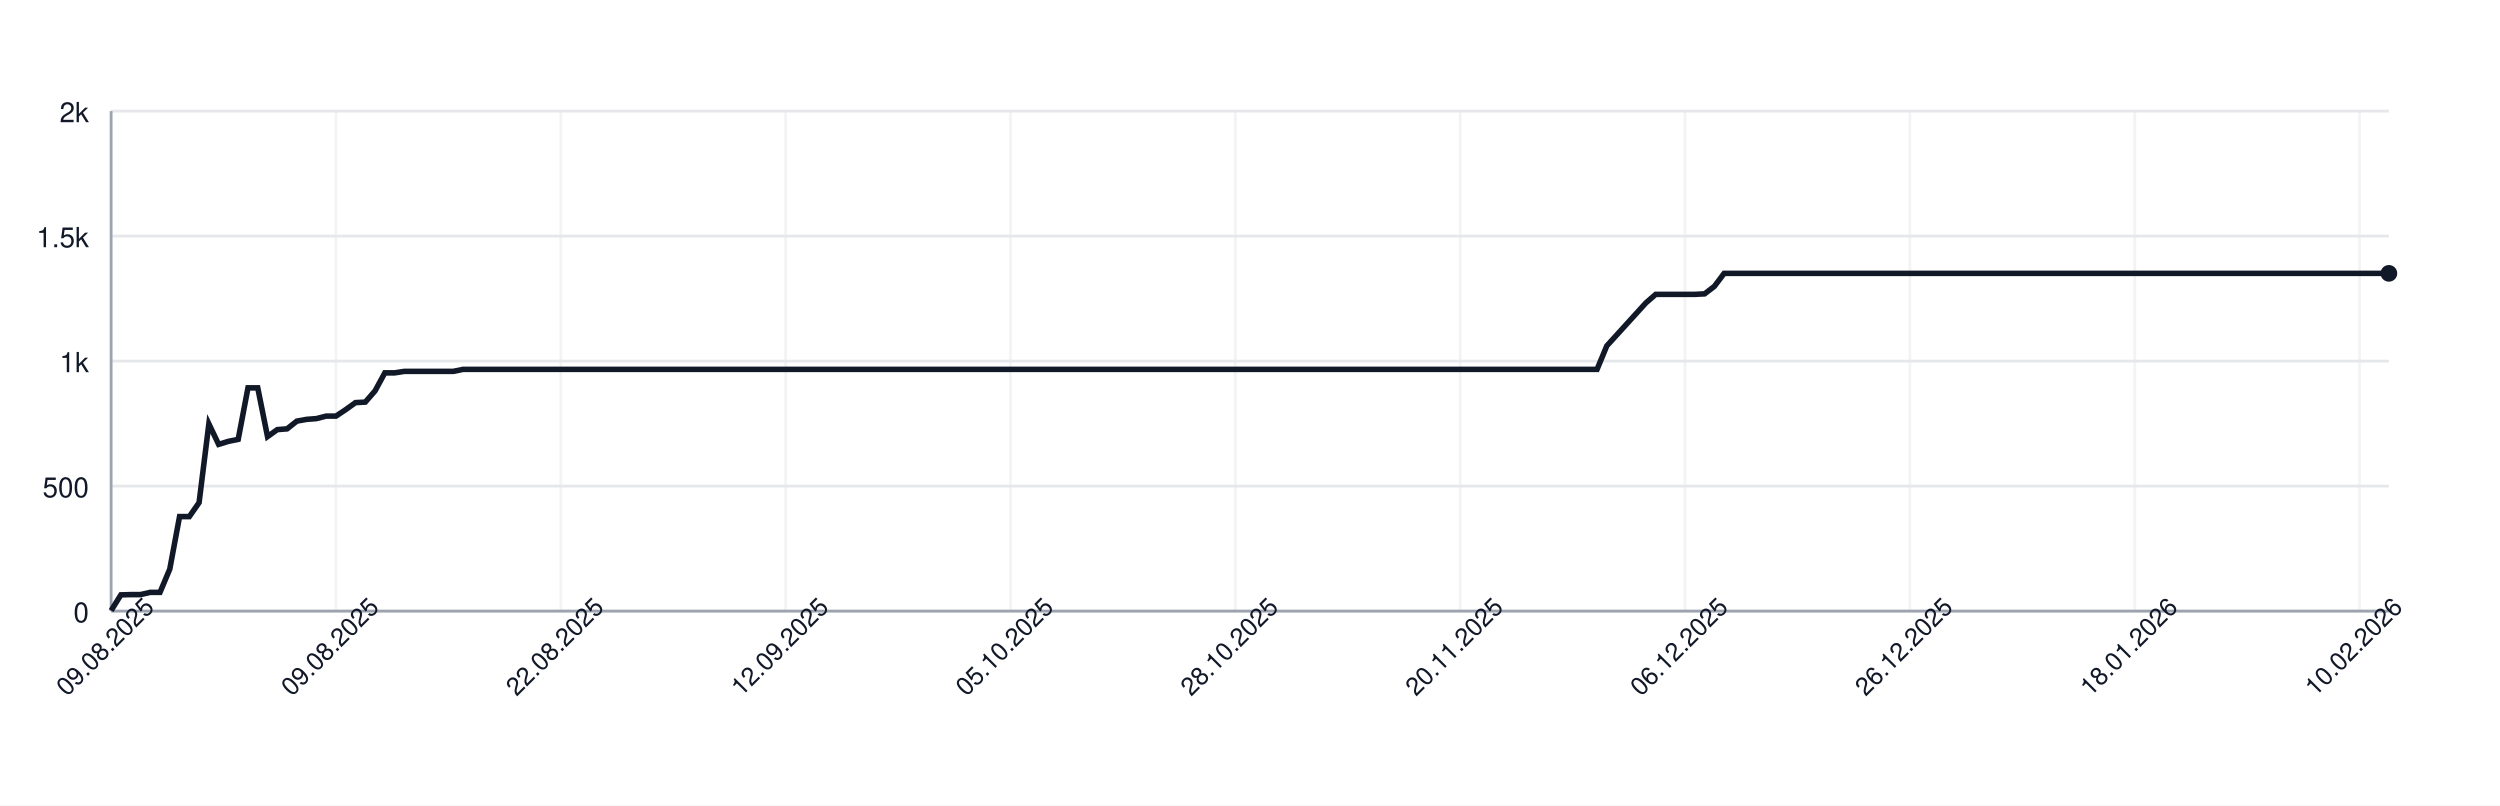
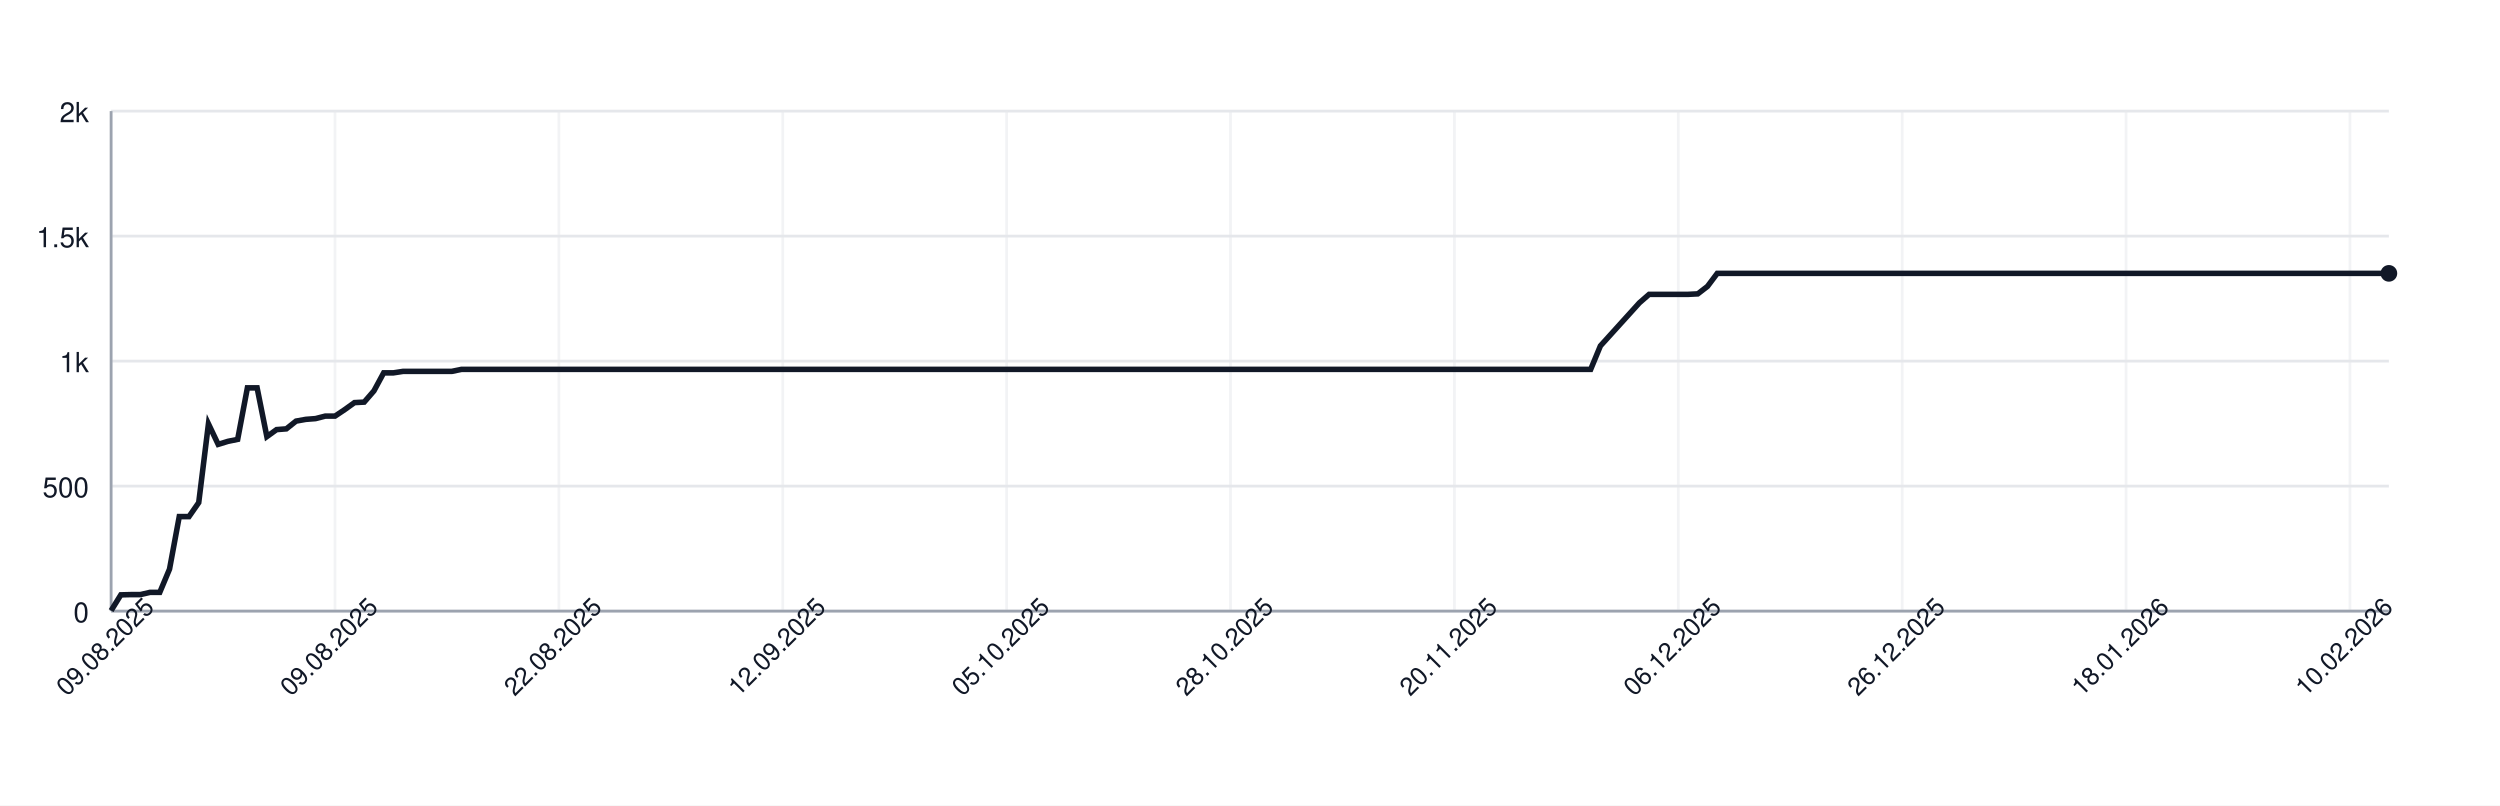
<svg xmlns="http://www.w3.org/2000/svg" width="900" height="290" style="font-family: -apple-system, BlinkMacSystemFont, 'Segoe UI', Helvetica, Arial, sans-serif;">
  <rect width="100%" height="100%" fill="white" />
  <g>
    <line x1="40" y1="220.00" x2="860" y2="220.00" stroke="#e5e7eb" />
    <text x="32" y="224.00" font-size="10" fill="#111827" text-anchor="end">0</text>
    <line x1="40" y1="175.00" x2="860" y2="175.00" stroke="#e5e7eb" />
    <text x="32" y="179.00" font-size="10" fill="#111827" text-anchor="end">500</text>
    <line x1="40" y1="130.00" x2="860" y2="130.00" stroke="#e5e7eb" />
    <text x="32" y="134.00" font-size="10" fill="#111827" text-anchor="end">1k</text>
    <line x1="40" y1="85.00" x2="860" y2="85.00" stroke="#e5e7eb" />
    <text x="32" y="89.00" font-size="10" fill="#111827" text-anchor="end">1.5k</text>
    <line x1="40" y1="40.00" x2="860" y2="40.00" stroke="#e5e7eb" />
    <text x="32" y="44.00" font-size="10" fill="#111827" text-anchor="end">2k</text>
    <line x1="40.00" y1="40" x2="40.00" y2="220" stroke="#e5e7eb" opacity="0.5" />
-     <line x1="120.94" y1="40" x2="120.94" y2="220" stroke="#e5e7eb" opacity="0.5" />
-     <line x1="201.89" y1="40" x2="201.89" y2="220" stroke="#e5e7eb" opacity="0.5" />
-     <line x1="282.83" y1="40" x2="282.83" y2="220" stroke="#e5e7eb" opacity="0.5" />
-     <line x1="363.78" y1="40" x2="363.78" y2="220" stroke="#e5e7eb" opacity="0.5" />
-     <line x1="444.72" y1="40" x2="444.72" y2="220" stroke="#e5e7eb" opacity="0.5" />
-     <line x1="525.67" y1="40" x2="525.67" y2="220" stroke="#e5e7eb" opacity="0.5" />
-     <line x1="606.61" y1="40" x2="606.61" y2="220" stroke="#e5e7eb" opacity="0.5" />
-     <line x1="687.55" y1="40" x2="687.55" y2="220" stroke="#e5e7eb" opacity="0.5" />
-     <line x1="768.50" y1="40" x2="768.50" y2="220" stroke="#e5e7eb" opacity="0.5" />
-     <line x1="849.44" y1="40" x2="849.44" y2="220" stroke="#e5e7eb" opacity="0.5" />
+     <line x1="120.60" y1="40" x2="120.60" y2="220" stroke="#e5e7eb" opacity="0.5" />
+     <line x1="201.20" y1="40" x2="201.20" y2="220" stroke="#e5e7eb" opacity="0.5" />
+     <line x1="281.79" y1="40" x2="281.79" y2="220" stroke="#e5e7eb" opacity="0.5" />
+     <line x1="362.39" y1="40" x2="362.39" y2="220" stroke="#e5e7eb" opacity="0.5" />
+     <line x1="442.99" y1="40" x2="442.99" y2="220" stroke="#e5e7eb" opacity="0.5" />
+     <line x1="523.59" y1="40" x2="523.59" y2="220" stroke="#e5e7eb" opacity="0.5" />
+     <line x1="604.19" y1="40" x2="604.19" y2="220" stroke="#e5e7eb" opacity="0.5" />
+     <line x1="684.79" y1="40" x2="684.79" y2="220" stroke="#e5e7eb" opacity="0.5" />
+     <line x1="765.38" y1="40" x2="765.38" y2="220" stroke="#e5e7eb" opacity="0.5" />
+     <line x1="845.98" y1="40" x2="845.98" y2="220" stroke="#e5e7eb" opacity="0.5" />
    <line x1="40" y1="220" x2="860" y2="220" stroke="#9ca3af" />
    <line x1="40" y1="40" x2="40" y2="220" stroke="#9ca3af" />
-     <path d="M 40.00 219.82 L 43.52 214.15 L 47.04 214.06 L 50.56 214.06 L 54.08 213.25 L 57.60 213.25 L 61.12 204.88 L 64.64 185.98 L 68.15 185.98 L 71.67 180.94 L 75.19 152.59 L 78.71 159.97 L 82.23 158.89 L 85.75 158.17 L 89.27 139.63 L 92.79 139.63 L 96.31 157.18 L 99.83 154.66 L 103.35 154.39 L 106.87 151.60 L 110.39 150.97 L 113.91 150.70 L 117.42 149.80 L 120.94 149.80 L 124.46 147.46 L 127.98 144.94 L 131.50 144.76 L 135.02 140.71 L 138.54 134.23 L 142.06 134.23 L 145.58 133.69 L 149.10 133.69 L 152.62 133.69 L 156.14 133.69 L 159.66 133.69 L 163.18 133.69 L 166.70 132.97 L 170.21 132.97 L 173.73 132.97 L 177.25 132.97 L 180.77 132.97 L 184.29 132.97 L 187.81 132.97 L 191.33 132.97 L 194.85 132.97 L 198.37 132.97 L 201.89 132.97 L 205.41 132.97 L 208.93 132.97 L 212.45 132.97 L 215.97 132.97 L 219.48 132.97 L 223.00 132.97 L 226.52 132.97 L 230.04 132.97 L 233.56 132.97 L 237.08 132.97 L 240.60 132.97 L 244.12 132.97 L 247.64 132.97 L 251.16 132.97 L 254.68 132.97 L 258.20 132.97 L 261.72 132.97 L 265.24 132.97 L 268.76 132.97 L 272.27 132.97 L 275.79 132.97 L 279.31 132.97 L 282.83 132.97 L 286.35 132.97 L 289.87 132.97 L 293.39 132.97 L 296.91 132.97 L 300.43 132.97 L 303.95 132.97 L 307.47 132.97 L 310.99 132.97 L 314.51 132.97 L 318.03 132.97 L 321.55 132.97 L 325.06 132.97 L 328.58 132.97 L 332.10 132.97 L 335.62 132.97 L 339.14 132.97 L 342.66 132.97 L 346.18 132.97 L 349.70 132.97 L 353.22 132.97 L 356.74 132.97 L 360.26 132.97 L 363.78 132.97 L 367.30 132.97 L 370.82 132.97 L 374.33 132.97 L 377.85 132.97 L 381.37 132.97 L 384.89 132.97 L 388.41 132.97 L 391.93 132.97 L 395.45 132.97 L 398.97 132.97 L 402.49 132.97 L 406.01 132.97 L 409.53 132.97 L 413.05 132.97 L 416.57 132.97 L 420.09 132.97 L 423.61 132.97 L 427.12 132.97 L 430.64 132.97 L 434.16 132.97 L 437.68 132.97 L 441.20 132.97 L 444.72 132.97 L 448.24 132.97 L 451.76 132.97 L 455.28 132.97 L 458.80 132.97 L 462.32 132.97 L 465.84 132.97 L 469.36 132.97 L 472.88 132.97 L 476.39 132.97 L 479.91 132.97 L 483.43 132.97 L 486.95 132.97 L 490.47 132.97 L 493.99 132.97 L 497.51 132.97 L 501.03 132.97 L 504.55 132.97 L 508.07 132.97 L 511.59 132.97 L 515.11 132.97 L 518.63 132.97 L 522.15 132.97 L 525.67 132.97 L 529.18 132.97 L 532.70 132.97 L 536.22 132.97 L 539.74 132.97 L 543.26 132.97 L 546.78 132.97 L 550.30 132.97 L 553.82 132.97 L 557.34 132.97 L 560.86 132.97 L 564.38 132.97 L 567.90 132.97 L 571.42 132.97 L 574.94 132.97 L 578.45 124.51 L 581.97 120.64 L 585.49 116.77 L 589.01 112.90 L 592.53 109.03 L 596.05 105.97 L 599.57 105.97 L 603.09 105.97 L 606.61 105.97 L 610.13 105.97 L 613.65 105.79 L 617.17 103.09 L 620.69 98.41 L 624.21 98.41 L 627.73 98.41 L 631.24 98.41 L 634.76 98.41 L 638.28 98.41 L 641.80 98.41 L 645.32 98.41 L 648.84 98.41 L 652.36 98.41 L 655.88 98.41 L 659.40 98.41 L 662.92 98.41 L 666.44 98.41 L 669.96 98.41 L 673.48 98.41 L 677.00 98.41 L 680.52 98.41 L 684.03 98.41 L 687.55 98.41 L 691.07 98.41 L 694.59 98.41 L 698.11 98.41 L 701.63 98.41 L 705.15 98.41 L 708.67 98.41 L 712.19 98.41 L 715.71 98.41 L 719.23 98.41 L 722.75 98.41 L 726.27 98.41 L 729.79 98.41 L 733.30 98.41 L 736.82 98.41 L 740.34 98.41 L 743.86 98.41 L 747.38 98.41 L 750.90 98.41 L 754.42 98.41 L 757.94 98.41 L 761.46 98.41 L 764.98 98.41 L 768.50 98.41 L 772.02 98.41 L 775.54 98.41 L 779.06 98.41 L 782.58 98.41 L 786.09 98.41 L 789.61 98.41 L 793.13 98.41 L 796.65 98.41 L 800.17 98.41 L 803.69 98.41 L 807.21 98.41 L 810.73 98.41 L 814.25 98.41 L 817.77 98.41 L 821.29 98.41 L 824.81 98.41 L 828.33 98.41 L 831.85 98.41 L 835.36 98.41 L 838.88 98.41 L 842.40 98.41 L 845.92 98.41 L 849.44 98.41 L 852.96 98.41 L 856.48 98.41 L 860.00 98.41" fill="none" stroke="#111827" stroke-width="2" />
+     <path d="M 40.00 219.82 L 43.50 214.15 L 47.01 214.06 L 50.51 214.06 L 54.02 213.25 L 57.52 213.25 L 61.03 204.88 L 64.53 185.98 L 68.03 185.98 L 71.54 180.94 L 75.04 152.59 L 78.55 159.97 L 82.05 158.89 L 85.56 158.17 L 89.06 139.63 L 92.56 139.63 L 96.07 157.18 L 99.57 154.66 L 103.08 154.39 L 106.58 151.60 L 110.09 150.97 L 113.59 150.70 L 117.09 149.80 L 120.60 149.80 L 124.10 147.46 L 127.61 144.94 L 131.11 144.76 L 134.62 140.71 L 138.12 134.23 L 141.62 134.23 L 145.13 133.69 L 148.63 133.69 L 152.14 133.69 L 155.64 133.69 L 159.15 133.69 L 162.65 133.69 L 166.15 132.97 L 169.66 132.97 L 173.16 132.97 L 176.67 132.97 L 180.17 132.97 L 183.68 132.97 L 187.18 132.97 L 190.68 132.97 L 194.19 132.97 L 197.69 132.97 L 201.20 132.97 L 204.70 132.97 L 208.21 132.97 L 211.71 132.97 L 215.21 132.97 L 218.72 132.97 L 222.22 132.97 L 225.73 132.97 L 229.23 132.97 L 232.74 132.97 L 236.24 132.97 L 239.74 132.97 L 243.25 132.97 L 246.75 132.97 L 250.26 132.97 L 253.76 132.97 L 257.26 132.97 L 260.77 132.97 L 264.27 132.97 L 267.78 132.97 L 271.28 132.97 L 274.79 132.97 L 278.29 132.97 L 281.79 132.97 L 285.30 132.97 L 288.80 132.97 L 292.31 132.97 L 295.81 132.97 L 299.32 132.97 L 302.82 132.97 L 306.32 132.97 L 309.83 132.97 L 313.33 132.97 L 316.84 132.97 L 320.34 132.97 L 323.85 132.97 L 327.35 132.97 L 330.85 132.97 L 334.36 132.97 L 337.86 132.97 L 341.37 132.97 L 344.87 132.97 L 348.38 132.97 L 351.88 132.97 L 355.38 132.97 L 358.89 132.97 L 362.39 132.97 L 365.90 132.97 L 369.40 132.97 L 372.91 132.97 L 376.41 132.97 L 379.91 132.97 L 383.42 132.97 L 386.92 132.97 L 390.43 132.97 L 393.93 132.97 L 397.44 132.97 L 400.94 132.97 L 404.44 132.97 L 407.95 132.97 L 411.45 132.97 L 414.96 132.97 L 418.46 132.97 L 421.97 132.97 L 425.47 132.97 L 428.97 132.97 L 432.48 132.97 L 435.98 132.97 L 439.49 132.97 L 442.99 132.97 L 446.50 132.97 L 450.00 132.97 L 453.50 132.97 L 457.01 132.97 L 460.51 132.97 L 464.02 132.97 L 467.52 132.97 L 471.03 132.97 L 474.53 132.97 L 478.03 132.97 L 481.54 132.97 L 485.04 132.97 L 488.55 132.97 L 492.05 132.97 L 495.56 132.97 L 499.06 132.97 L 502.56 132.97 L 506.07 132.97 L 509.57 132.97 L 513.08 132.97 L 516.58 132.97 L 520.09 132.97 L 523.59 132.97 L 527.09 132.97 L 530.60 132.97 L 534.10 132.97 L 537.61 132.97 L 541.11 132.97 L 544.62 132.97 L 548.12 132.97 L 551.62 132.97 L 555.13 132.97 L 558.63 132.97 L 562.14 132.97 L 565.64 132.97 L 569.15 132.97 L 572.65 132.97 L 576.15 124.51 L 579.66 120.64 L 583.16 116.77 L 586.67 112.90 L 590.17 109.03 L 593.68 105.97 L 597.18 105.97 L 600.68 105.97 L 604.19 105.97 L 607.69 105.97 L 611.20 105.79 L 614.70 103.09 L 618.21 98.41 L 621.71 98.41 L 625.21 98.41 L 628.72 98.41 L 632.22 98.41 L 635.73 98.41 L 639.23 98.41 L 642.74 98.41 L 646.24 98.41 L 649.74 98.41 L 653.25 98.41 L 656.75 98.41 L 660.26 98.41 L 663.76 98.41 L 667.26 98.41 L 670.77 98.41 L 674.27 98.41 L 677.78 98.41 L 681.28 98.41 L 684.79 98.41 L 688.29 98.41 L 691.79 98.41 L 695.30 98.41 L 698.80 98.41 L 702.31 98.41 L 705.81 98.41 L 709.32 98.41 L 712.82 98.41 L 716.32 98.41 L 719.83 98.41 L 723.33 98.41 L 726.84 98.41 L 730.34 98.41 L 733.85 98.41 L 737.35 98.41 L 740.85 98.41 L 744.36 98.41 L 747.86 98.41 L 751.37 98.41 L 754.87 98.41 L 758.38 98.41 L 761.88 98.41 L 765.38 98.41 L 768.89 98.41 L 772.39 98.41 L 775.90 98.41 L 779.40 98.41 L 782.91 98.41 L 786.41 98.41 L 789.91 98.41 L 793.42 98.41 L 796.92 98.41 L 800.43 98.41 L 803.93 98.41 L 807.44 98.41 L 810.94 98.41 L 814.44 98.41 L 817.95 98.41 L 821.45 98.41 L 824.96 98.41 L 828.46 98.41 L 831.97 98.41 L 835.47 98.41 L 838.97 98.41 L 842.48 98.41 L 845.98 98.41 L 849.49 98.41 L 852.99 98.41 L 856.50 98.41 L 860.00 98.41" fill="none" stroke="#111827" stroke-width="2" />
    <circle cx="860.00" cy="98.41" r="3" fill="#111827" />
    <text x="40.00" y="235.00" font-size="9" fill="#111827" text-anchor="middle" transform="rotate(-45 40.00 235.00)">09.08.2025</text>
-     <text x="120.94" y="235.00" font-size="9" fill="#111827" text-anchor="middle" transform="rotate(-45 120.94 235.00)">09.08.2025</text>
-     <text x="201.89" y="235.00" font-size="9" fill="#111827" text-anchor="middle" transform="rotate(-45 201.89 235.00)">22.08.2025</text>
-     <text x="282.83" y="235.00" font-size="9" fill="#111827" text-anchor="middle" transform="rotate(-45 282.83 235.00)">12.09.2025</text>
-     <text x="363.78" y="235.00" font-size="9" fill="#111827" text-anchor="middle" transform="rotate(-45 363.78 235.00)">05.10.2025</text>
-     <text x="444.72" y="235.00" font-size="9" fill="#111827" text-anchor="middle" transform="rotate(-45 444.72 235.00)">28.10.2025</text>
-     <text x="525.67" y="235.00" font-size="9" fill="#111827" text-anchor="middle" transform="rotate(-45 525.67 235.00)">20.11.2025</text>
-     <text x="606.61" y="235.00" font-size="9" fill="#111827" text-anchor="middle" transform="rotate(-45 606.61 235.00)">06.12.2025</text>
-     <text x="687.55" y="235.00" font-size="9" fill="#111827" text-anchor="middle" transform="rotate(-45 687.55 235.00)">26.12.2025</text>
-     <text x="768.50" y="235.00" font-size="9" fill="#111827" text-anchor="middle" transform="rotate(-45 768.50 235.00)">18.01.2026</text>
-     <text x="849.44" y="235.00" font-size="9" fill="#111827" text-anchor="middle" transform="rotate(-45 849.44 235.00)">10.02.2026</text>
+     <text x="120.60" y="235.00" font-size="9" fill="#111827" text-anchor="middle" transform="rotate(-45 120.60 235.00)">09.08.2025</text>
+     <text x="201.20" y="235.00" font-size="9" fill="#111827" text-anchor="middle" transform="rotate(-45 201.20 235.00)">22.08.2025</text>
+     <text x="281.79" y="235.00" font-size="9" fill="#111827" text-anchor="middle" transform="rotate(-45 281.79 235.00)">12.09.2025</text>
+     <text x="362.39" y="235.00" font-size="9" fill="#111827" text-anchor="middle" transform="rotate(-45 362.39 235.00)">05.10.2025</text>
+     <text x="442.99" y="235.00" font-size="9" fill="#111827" text-anchor="middle" transform="rotate(-45 442.99 235.00)">28.10.2025</text>
+     <text x="523.59" y="235.00" font-size="9" fill="#111827" text-anchor="middle" transform="rotate(-45 523.59 235.00)">20.11.2025</text>
+     <text x="604.19" y="235.00" font-size="9" fill="#111827" text-anchor="middle" transform="rotate(-45 604.19 235.00)">06.12.2025</text>
+     <text x="684.79" y="235.00" font-size="9" fill="#111827" text-anchor="middle" transform="rotate(-45 684.79 235.00)">26.12.2025</text>
+     <text x="765.38" y="235.00" font-size="9" fill="#111827" text-anchor="middle" transform="rotate(-45 765.38 235.00)">18.01.2026</text>
+     <text x="845.98" y="235.00" font-size="9" fill="#111827" text-anchor="middle" transform="rotate(-45 845.98 235.00)">10.02.2026</text>
  </g>
</svg>
